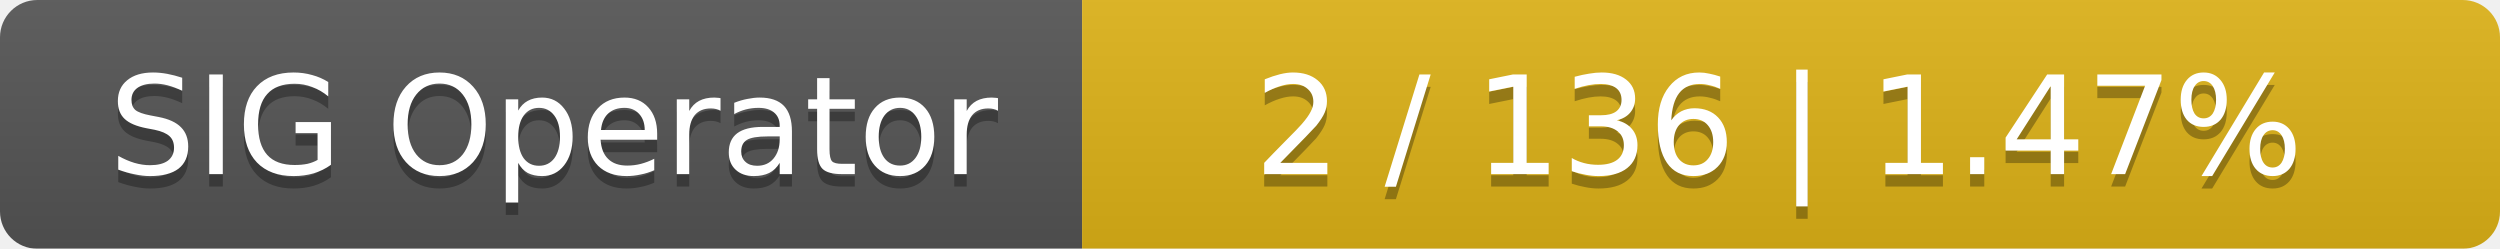
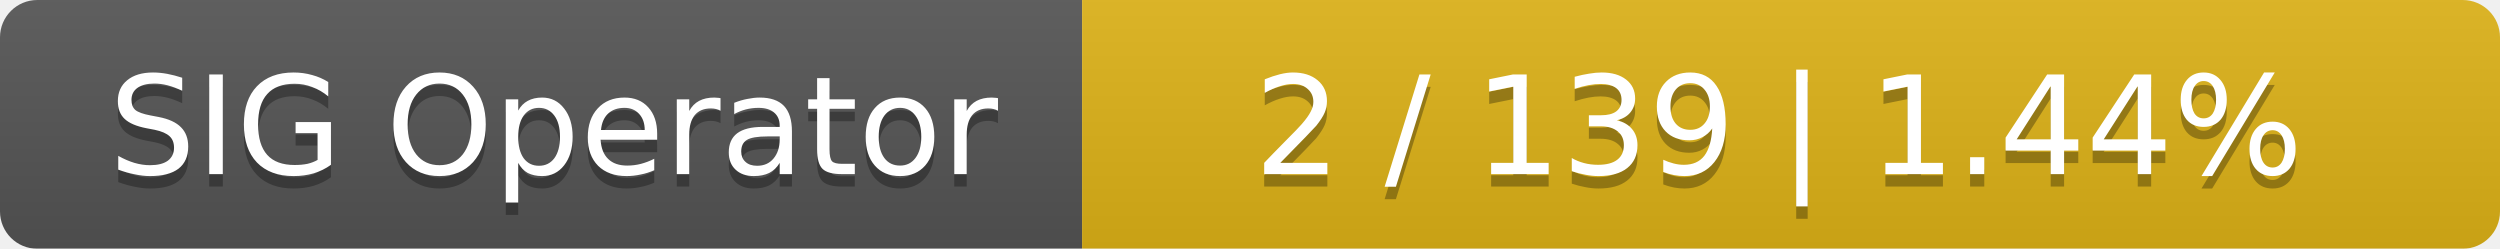
<svg xmlns="http://www.w3.org/2000/svg" width="201" height="20">
  <linearGradient id="smooth" x2="0" y2="100%">
    <stop offset="0" stop-color="#bbb" stop-opacity=".1" />
    <stop offset="1" stop-opacity=".1" />
  </linearGradient>
  <mask id="round">
    <rect width="201" height="20" rx="3" fill="#fff" />
  </mask>
  <g mask="url(#round)">
    <rect width="87" height="20" fill="#555" />
    <rect x="87" width="114" height="20" fill="#dfb317" />
    <rect width="201" height="20" fill="url(#smooth)" />
  </g>
  <g fill="#fff" text-anchor="middle" font-family="DejaVu Sans,Verdana,Geneva,sans-serif" font-size="11">
    <text x="44.5" y="15" fill="#010101" fill-opacity=".3">SIG Operator</text>
    <text x="44.5" y="14">SIG Operator</text>
-     <text x="143" y="15" fill="#010101" fill-opacity=".3">2 / 136    |    1.47%</text>
-     <text x="143" y="14">2 / 136    |    1.47%</text>
+     <text x="143" y="15" fill="#010101" fill-opacity=".3">2 / 139    |    1.44%</text>
+     <text x="143" y="14">2 / 139    |    1.44%</text>
  </g>
</svg>
